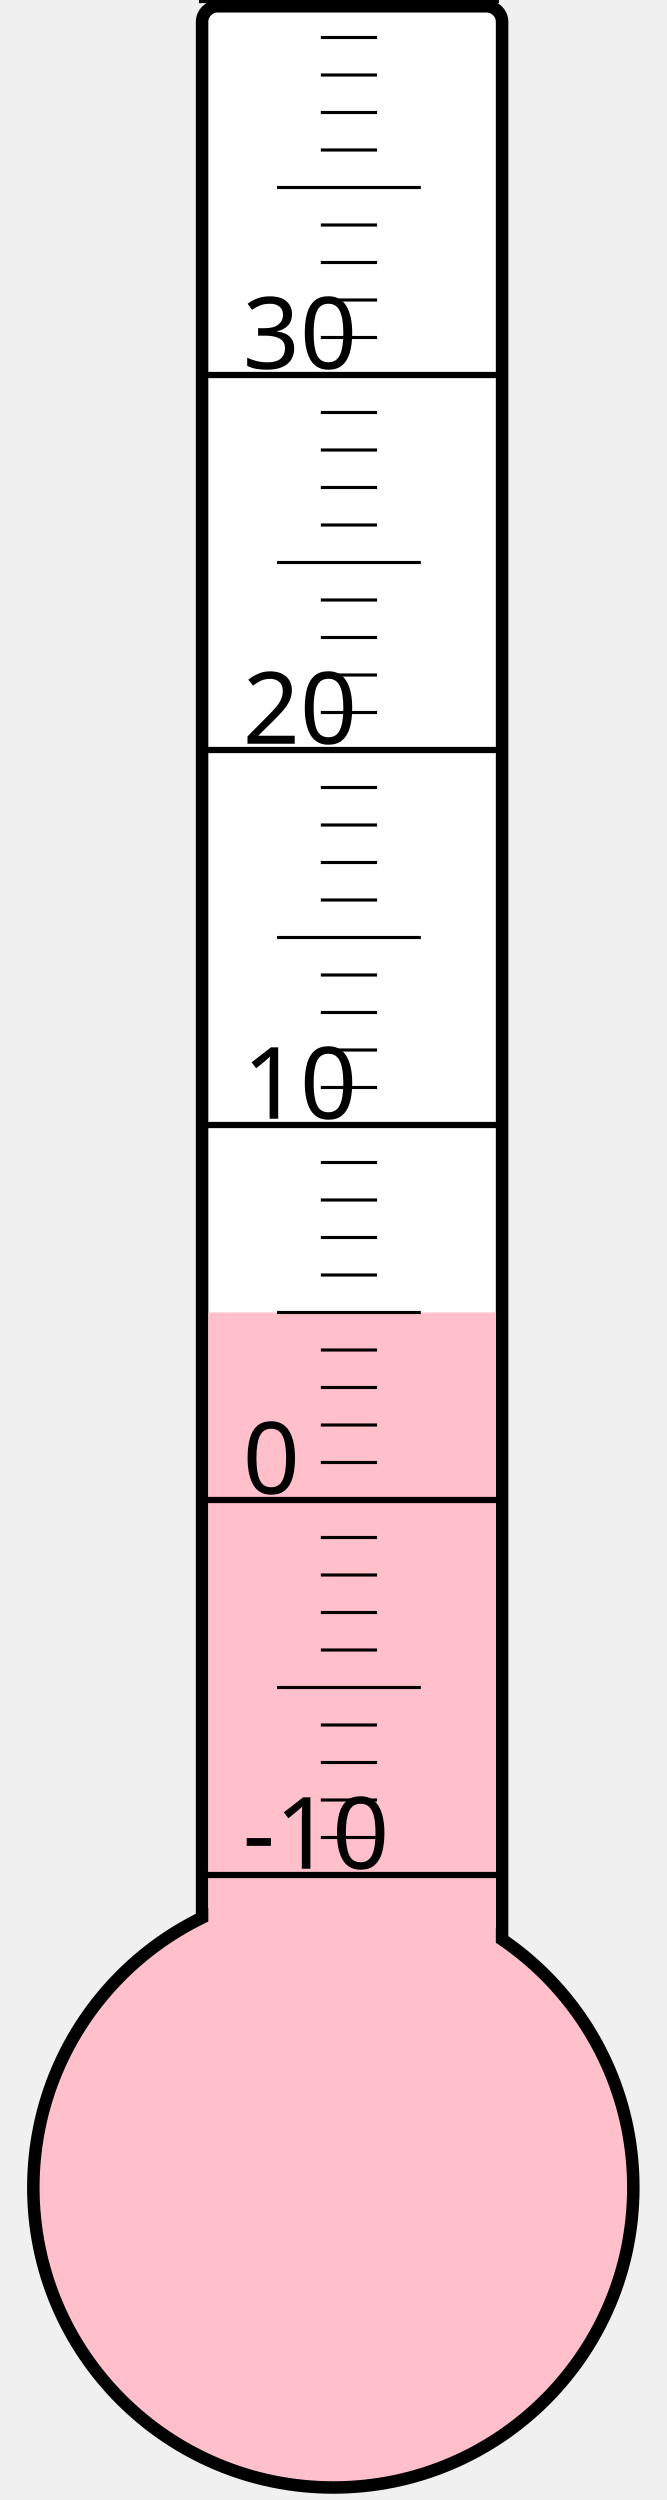
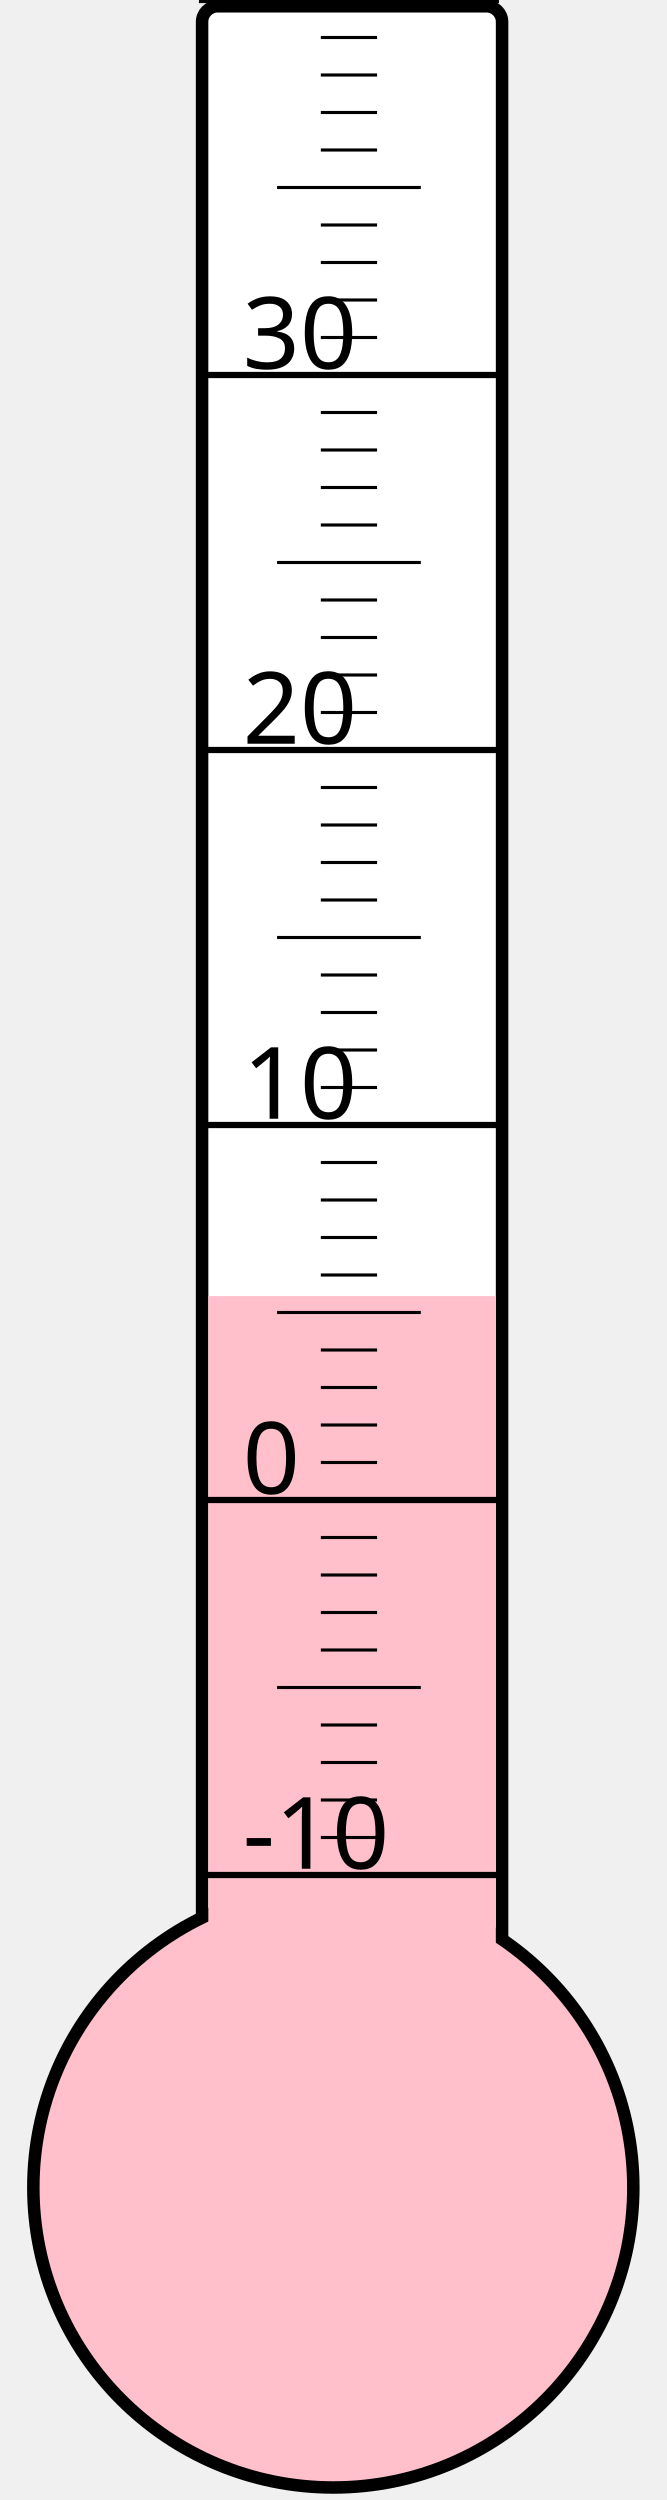
<svg xmlns="http://www.w3.org/2000/svg" width="40px" height="150px" viewBox="0 0 200 800">
  <rect width="200" height="800" x="0" y="0" style="fill: #ffffeb; fill-opacity: 0;" />
  <rect width="96" height="680" x="58" y="2" rx="5" ry="5" style="fill: white; fill-opacity: 1; stroke: black; stroke-width: 4;" />
  <circle cx="100" cy="700" r="96" style="fill: pink; stroke: black; stroke-width: 4;" />
-   <rect width="92" height="280.0" x="60" y="420.0" style="fill: pink; fill-opacity: 1; stroke-width: 0;" />
+   <rect width="92" height="285.25" x="60" y="414.75" style="fill: pink; fill-opacity: 1; stroke-width: 0;" />
  <text x="71" y="598" style="font-family: sans-serif; font-size: 24pt;">-10</text>
  <text x="71" y="478" style="font-family: sans-serif; font-size: 24pt;">0</text>
  <text x="71" y="358" style="font-family: sans-serif; font-size: 24pt;">10</text>
  <text x="71" y="238" style="font-family: sans-serif; font-size: 24pt;">20</text>
  <text x="71" y="118" style="font-family: sans-serif; font-size: 24pt;">30</text>
  <g style="stroke: black;">
    <line x1="57" y1="600" x2="153" y2="600" style="stroke-width: 2;" />
    <line x1="96" y1="588" x2="114" y2="588" style="stroke-width: 1;" />
    <line x1="96" y1="576" x2="114" y2="576" style="stroke-width: 1;" />
    <line x1="96" y1="564" x2="114" y2="564" style="stroke-width: 1;" />
    <line x1="96" y1="552" x2="114" y2="552" style="stroke-width: 1;" />
    <line x1="82" y1="540" x2="128" y2="540" style="stroke-width: 1;" />
    <line x1="96" y1="528" x2="114" y2="528" style="stroke-width: 1;" />
    <line x1="96" y1="516" x2="114" y2="516" style="stroke-width: 1;" />
    <line x1="96" y1="504" x2="114" y2="504" style="stroke-width: 1;" />
    <line x1="96" y1="492" x2="114" y2="492" style="stroke-width: 1;" />
    <line x1="57" y1="480" x2="153" y2="480" style="stroke-width: 2;" />
    <line x1="96" y1="468" x2="114" y2="468" style="stroke-width: 1;" />
    <line x1="96" y1="456" x2="114" y2="456" style="stroke-width: 1;" />
    <line x1="96" y1="444" x2="114" y2="444" style="stroke-width: 1;" />
    <line x1="96" y1="432" x2="114" y2="432" style="stroke-width: 1;" />
    <line x1="82" y1="420" x2="128" y2="420" style="stroke-width: 1;" />
    <line x1="96" y1="408" x2="114" y2="408" style="stroke-width: 1;" />
    <line x1="96" y1="396" x2="114" y2="396" style="stroke-width: 1;" />
    <line x1="96" y1="384" x2="114" y2="384" style="stroke-width: 1;" />
    <line x1="96" y1="372" x2="114" y2="372" style="stroke-width: 1;" />
    <line x1="57" y1="360" x2="153" y2="360" style="stroke-width: 2;" />
    <line x1="96" y1="348" x2="114" y2="348" style="stroke-width: 1;" />
    <line x1="96" y1="336" x2="114" y2="336" style="stroke-width: 1;" />
    <line x1="96" y1="324" x2="114" y2="324" style="stroke-width: 1;" />
    <line x1="96" y1="312" x2="114" y2="312" style="stroke-width: 1;" />
    <line x1="82" y1="300" x2="128" y2="300" style="stroke-width: 1;" />
    <line x1="96" y1="288" x2="114" y2="288" style="stroke-width: 1;" />
    <line x1="96" y1="276" x2="114" y2="276" style="stroke-width: 1;" />
    <line x1="96" y1="264" x2="114" y2="264" style="stroke-width: 1;" />
    <line x1="96" y1="252" x2="114" y2="252" style="stroke-width: 1;" />
    <line x1="57" y1="240" x2="153" y2="240" style="stroke-width: 2;" />
    <line x1="96" y1="228" x2="114" y2="228" style="stroke-width: 1;" />
    <line x1="96" y1="216" x2="114" y2="216" style="stroke-width: 1;" />
    <line x1="96" y1="204" x2="114" y2="204" style="stroke-width: 1;" />
    <line x1="96" y1="192" x2="114" y2="192" style="stroke-width: 1;" />
    <line x1="82" y1="180" x2="128" y2="180" style="stroke-width: 1;" />
    <line x1="96" y1="168" x2="114" y2="168" style="stroke-width: 1;" />
    <line x1="96" y1="156" x2="114" y2="156" style="stroke-width: 1;" />
    <line x1="96" y1="144" x2="114" y2="144" style="stroke-width: 1;" />
    <line x1="96" y1="132" x2="114" y2="132" style="stroke-width: 1;" />
    <line x1="57" y1="120" x2="153" y2="120" style="stroke-width: 2;" />
    <line x1="96" y1="108" x2="114" y2="108" style="stroke-width: 1;" />
    <line x1="96" y1="96" x2="114" y2="96" style="stroke-width: 1;" />
    <line x1="96" y1="84" x2="114" y2="84" style="stroke-width: 1;" />
    <line x1="96" y1="72" x2="114" y2="72" style="stroke-width: 1;" />
    <line x1="82" y1="60" x2="128" y2="60" style="stroke-width: 1;" />
    <line x1="96" y1="48" x2="114" y2="48" style="stroke-width: 1;" />
    <line x1="96" y1="36" x2="114" y2="36" style="stroke-width: 1;" />
    <line x1="96" y1="24" x2="114" y2="24" style="stroke-width: 1;" />
    <line x1="96" y1="12" x2="114" y2="12" style="stroke-width: 1;" />
    <line x1="57" y1="0" x2="153" y2="0" style="stroke-width: 2;" />
  </g>
</svg>
